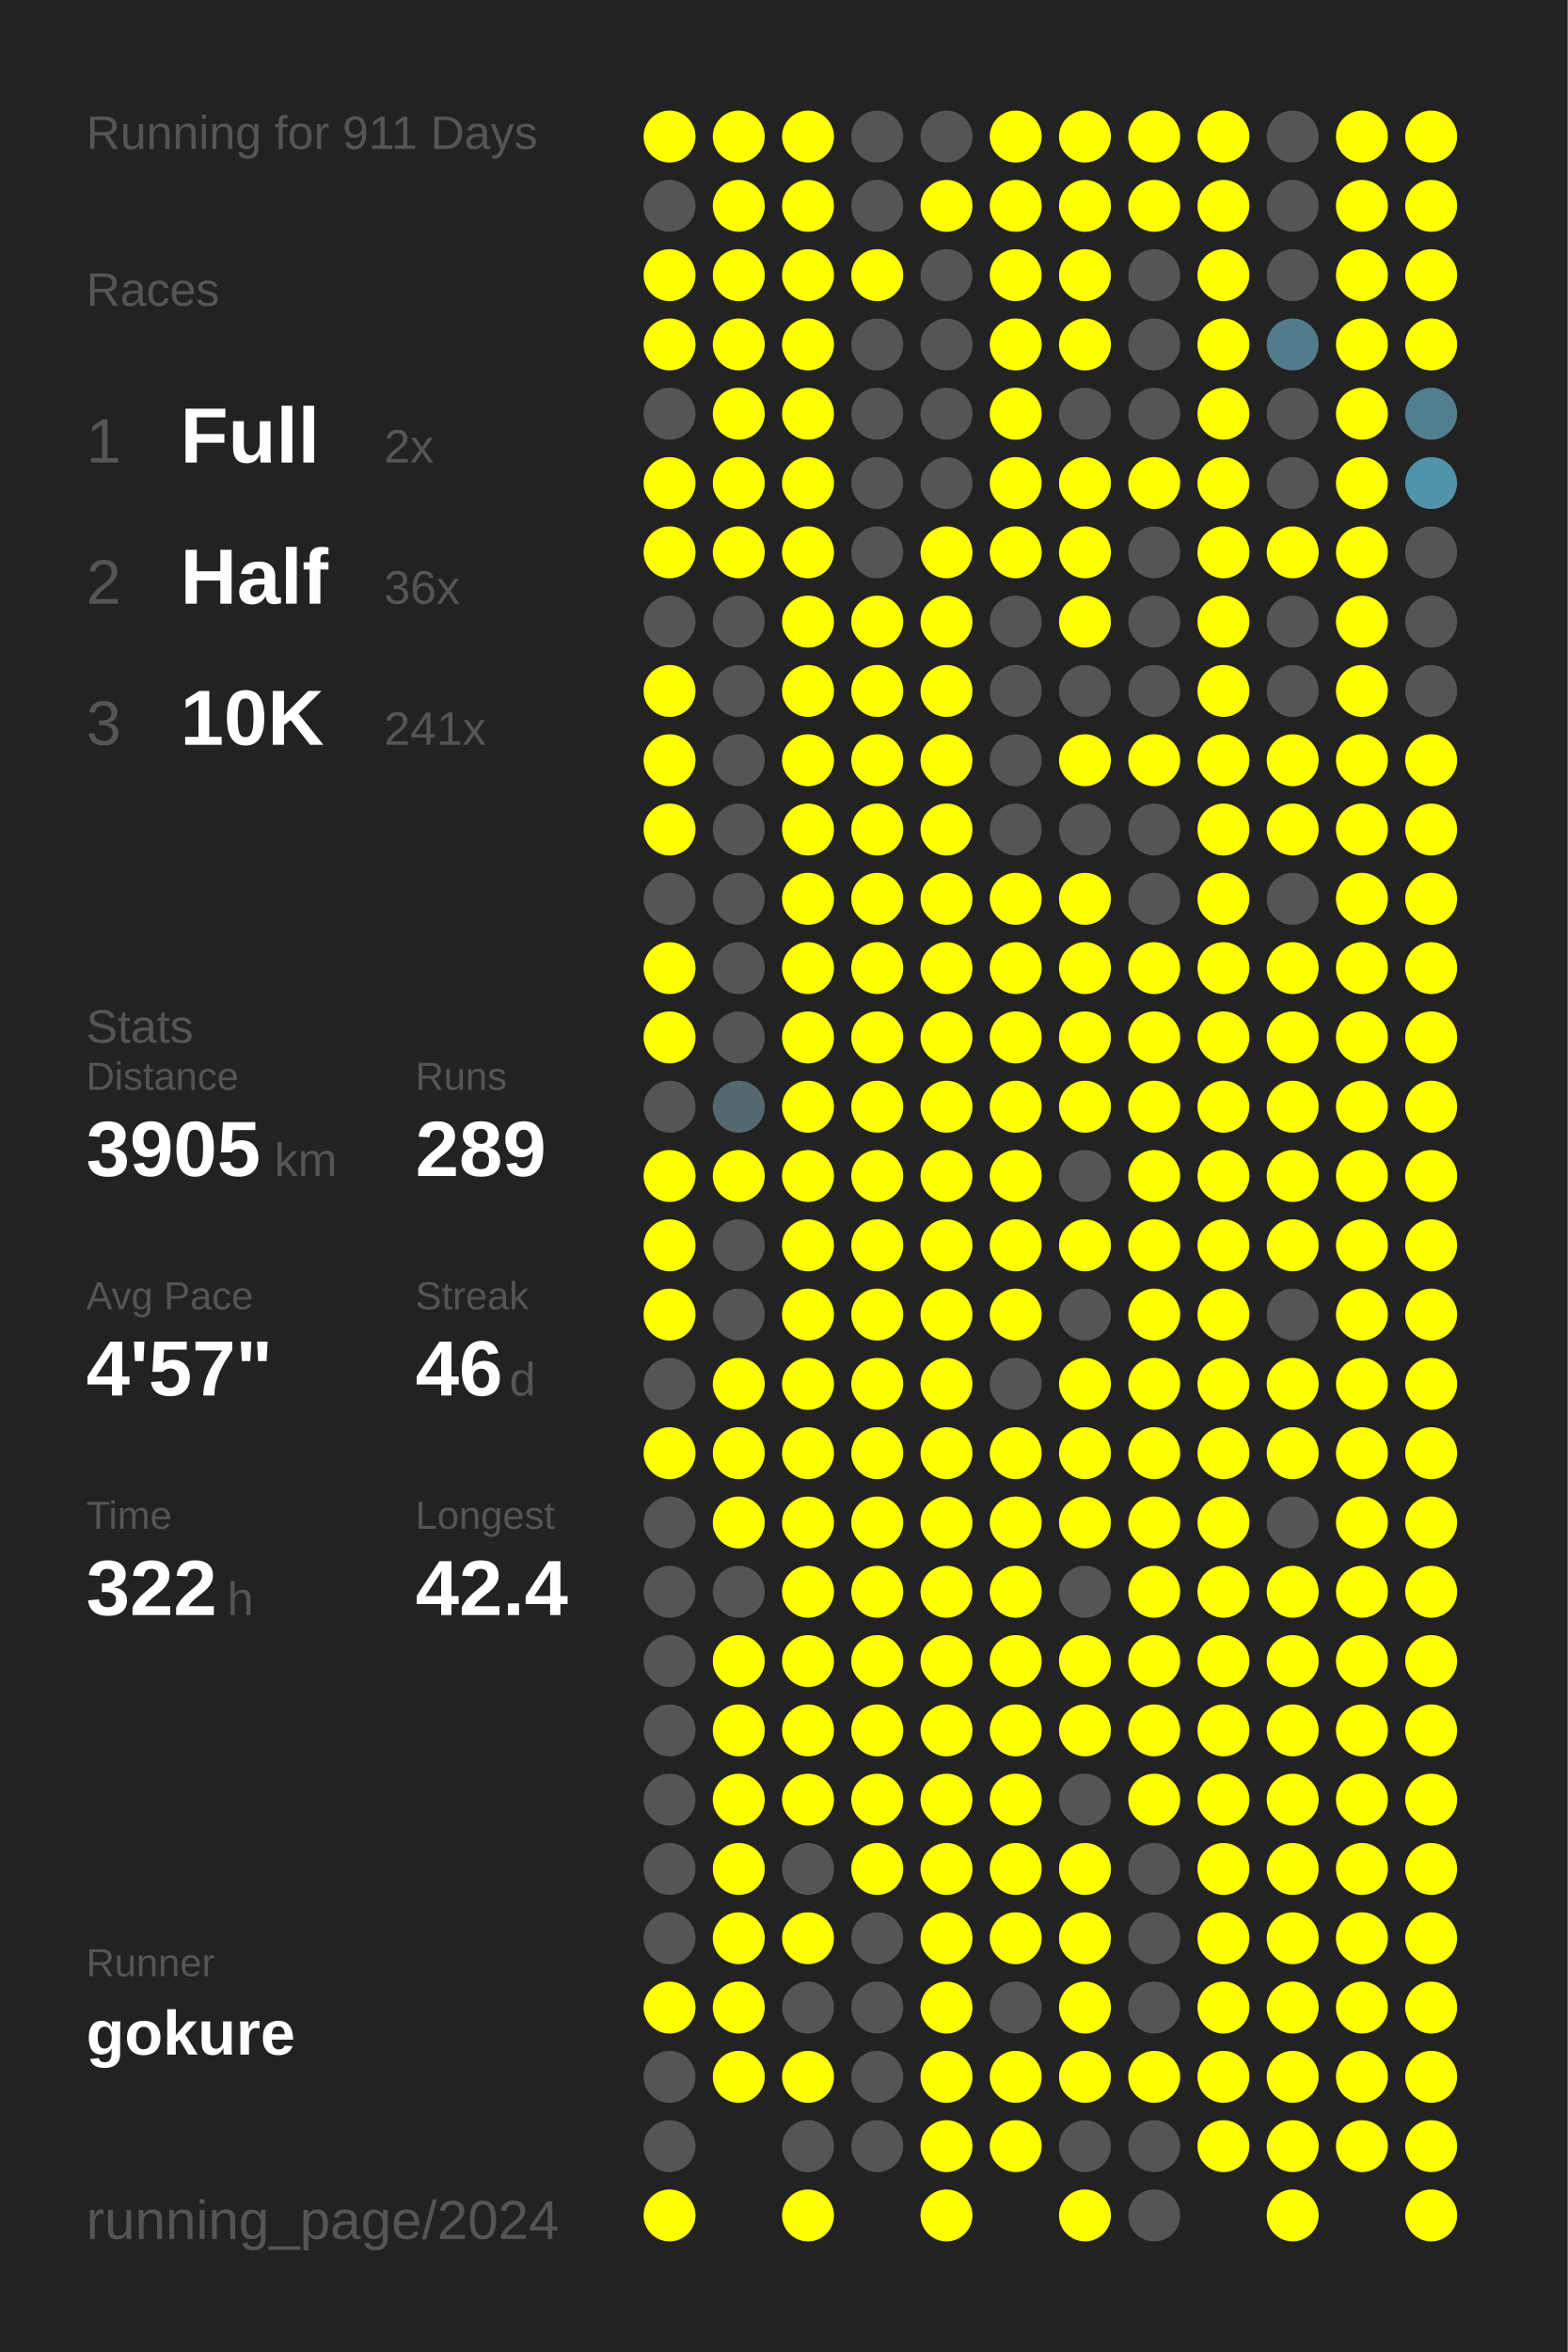
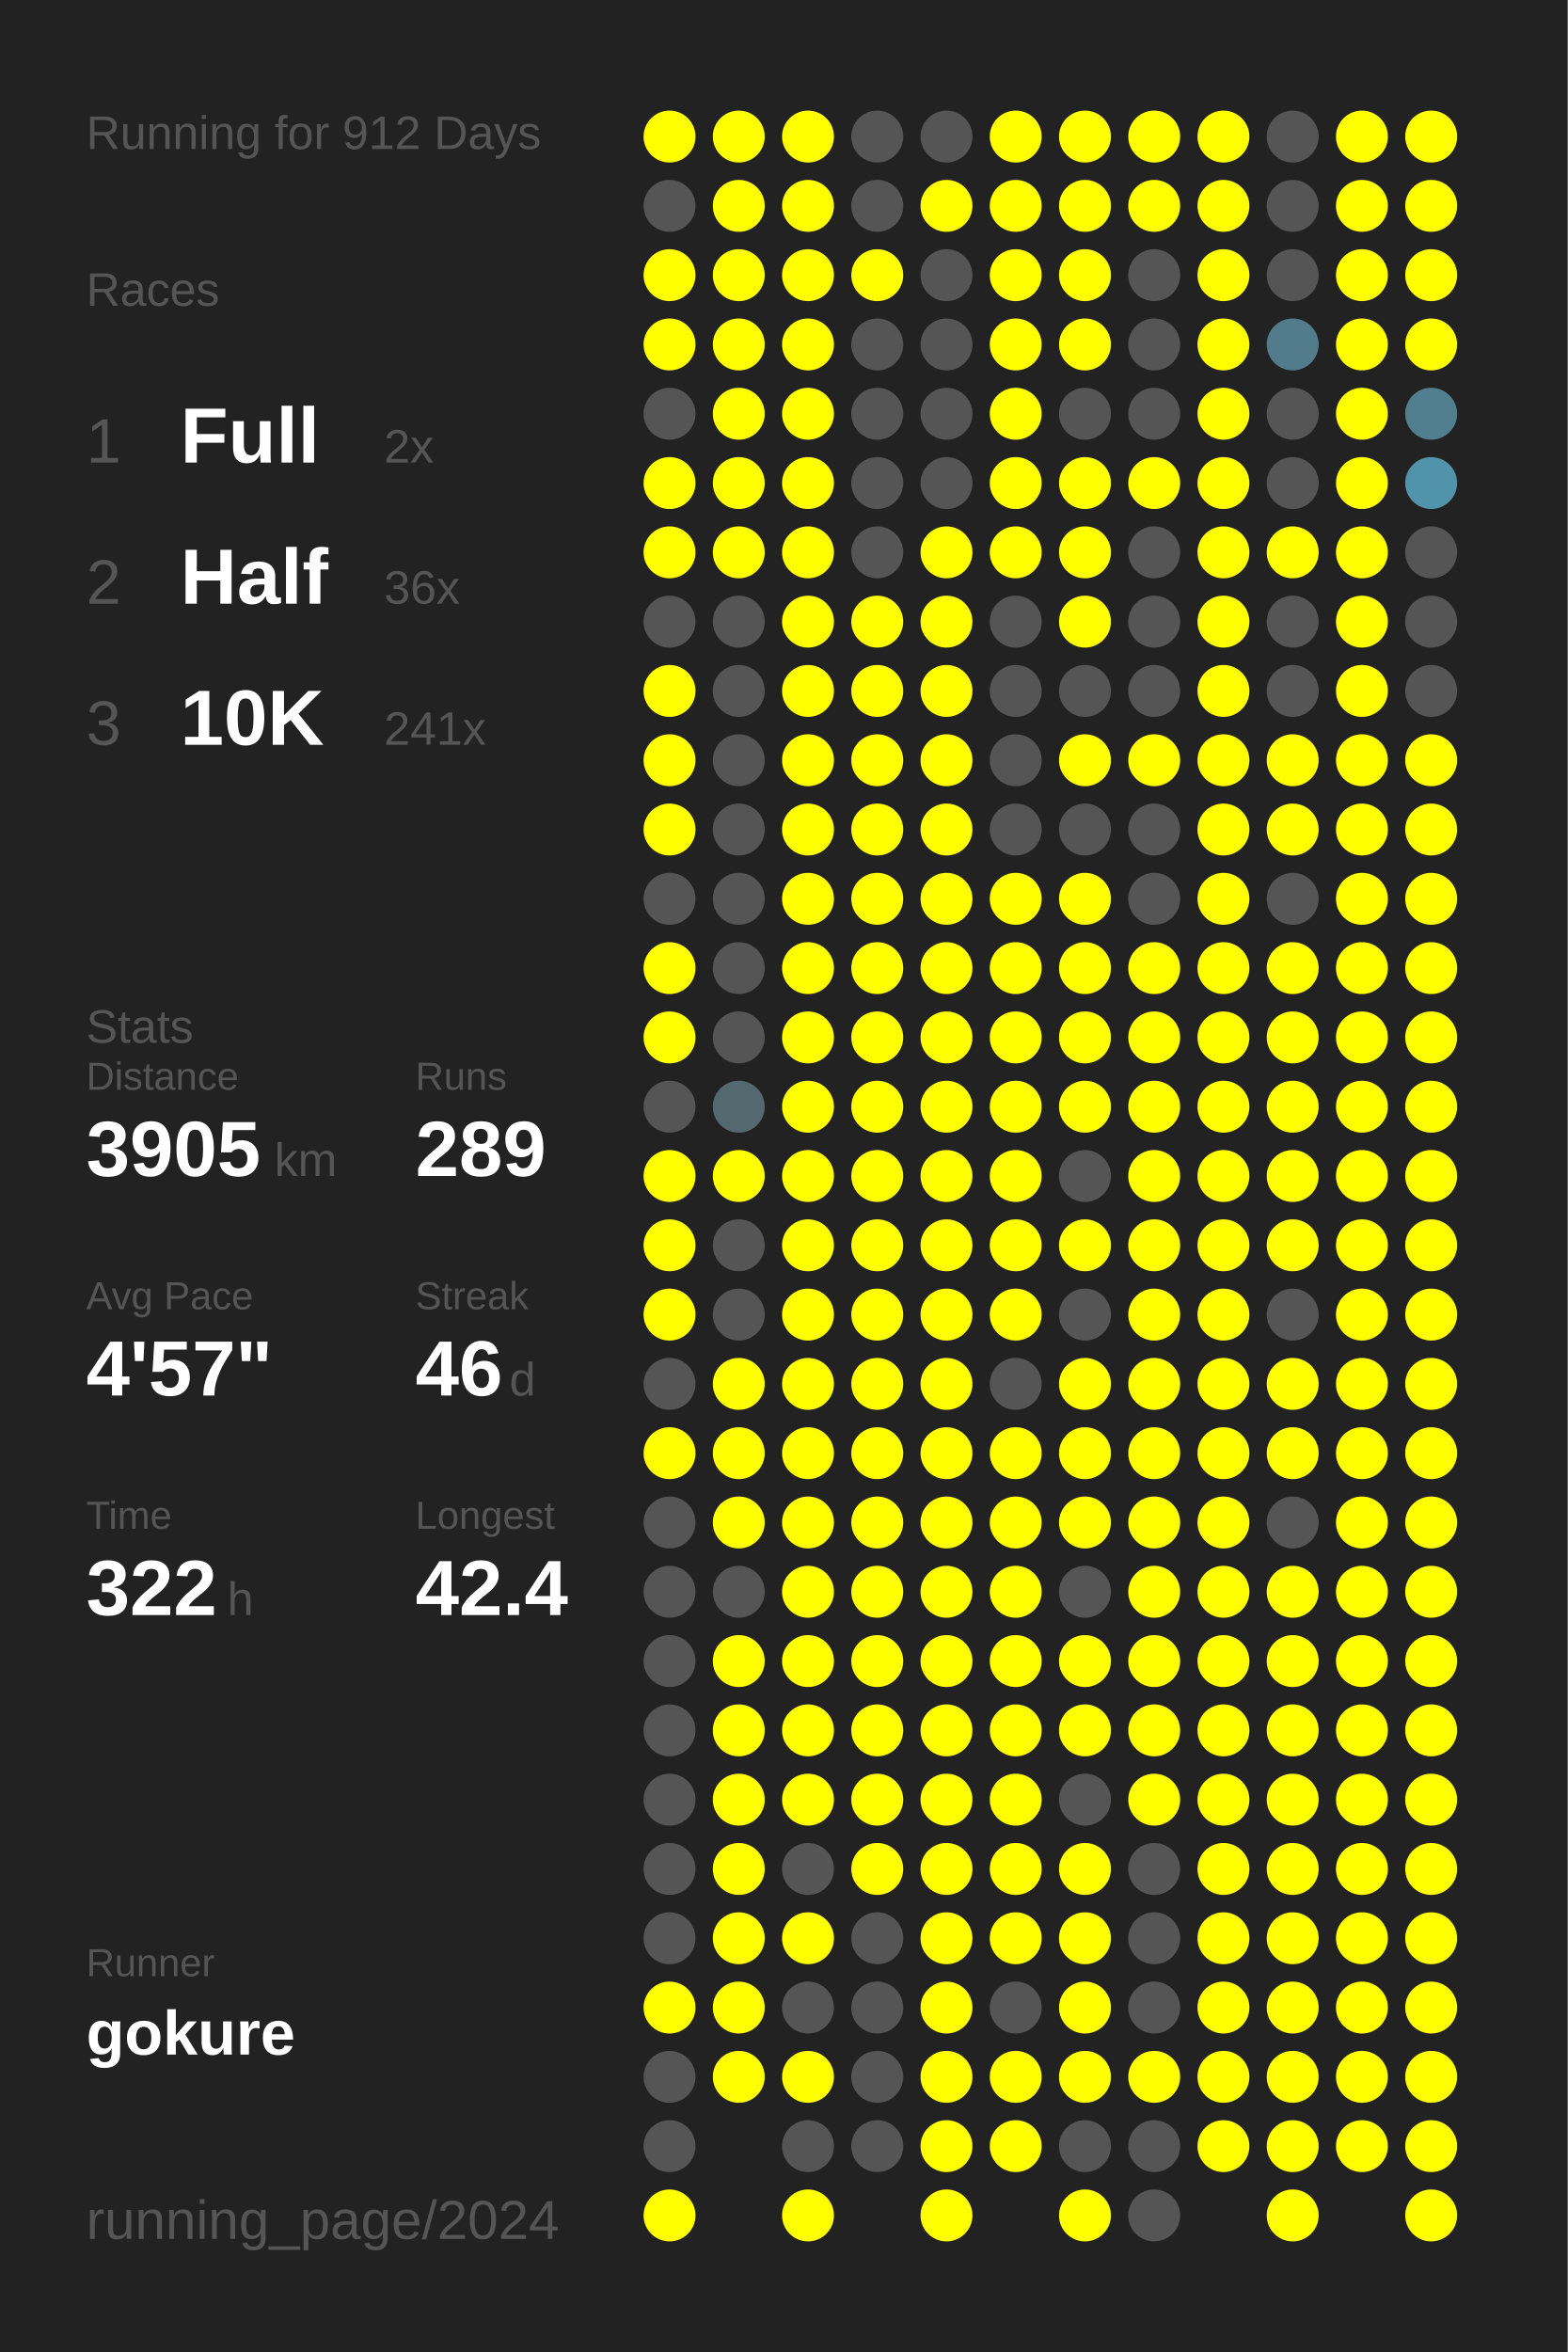
<svg xmlns="http://www.w3.org/2000/svg" baseProfile="full" height="300mm" version="1.1" viewBox="0,0,200,300" width="200mm">
  <defs />
  <rect fill="#222222" height="300" width="200" x="0" y="0" />
-   <text fill="#555555" style="font-size:6px; font-family:Arial;" x="11" y="19">Running for 911 Days</text>
+   <text fill="#555555" style="font-size:6px; font-family:Arial;" x="11" y="19">Running for 912 Days</text>
  <text fill="#555555" style="font-size:6px; font-family:Arial;" x="11" y="39">Races</text>
  <text fill="#555555" style="font-size:8px; font-family:Arial;" x="11" y="59">1</text>
  <text fill="#FFFFFF" style="font-size:10px; font-family:Arial; font-weight:bold;" x="23" y="59">Full</text>
  <text fill="#555555" style="font-size:6px; font-family:Arial;" x="49" y="59">2x</text>
  <text fill="#555555" style="font-size:8px; font-family:Arial;" x="11" y="77">2</text>
  <text fill="#FFFFFF" style="font-size:10px; font-family:Arial; font-weight:bold;" x="23" y="77">Half</text>
  <text fill="#555555" style="font-size:6px; font-family:Arial;" x="49" y="77">36x</text>
  <text fill="#555555" style="font-size:8px; font-family:Arial;" x="11" y="95">3</text>
  <text fill="#FFFFFF" style="font-size:10px; font-family:Arial; font-weight:bold;" x="23" y="95">10K</text>
  <text fill="#555555" style="font-size:6px; font-family:Arial;" x="49" y="95">241x</text>
  <text fill="#555555" style="font-size:6px; font-family:Arial;" x="11" y="133">Stats</text>
  <text fill="#555555" style="font-size:5px; font-family:Arial;" x="11" y="139">Distance</text>
  <text fill="#FFFFFF" style="font-size:10px; font-family:Arial; font-weight:bold;" x="11" y="150">3905</text>
  <text fill="#555555" style="font-size:6px; font-family:Arial;" x="35" y="150">km</text>
  <text fill="#555555" style="font-size:5px; font-family:Arial;" x="53" y="139">Runs</text>
  <text fill="#FFFFFF" style="font-size:10px; font-family:Arial; font-weight:bold;" x="53" y="150">289</text>
  <text fill="#555555" style="font-size:5px; font-family:Arial;" x="11" y="167">Avg Pace</text>
  <text fill="#FFFFFF" style="font-size:10px; font-family:Arial; font-weight:bold;" x="11" y="178">4'57"</text>
  <text fill="#555555" style="font-size:5px; font-family:Arial;" x="53" y="167">Streak</text>
  <text fill="#FFFFFF" style="font-size:10px; font-family:Arial; font-weight:bold;" x="53" y="178">46</text>
  <text fill="#555555" style="font-size:6px; font-family:Arial;" x="65" y="178">d</text>
  <text fill="#555555" style="font-size:5px; font-family:Arial;" x="11" y="195">Time</text>
  <text fill="#FFFFFF" style="font-size:10px; font-family:Arial; font-weight:bold;" x="11" y="206">322</text>
  <text fill="#555555" style="font-size:6px; font-family:Arial;" x="29" y="206">h</text>
  <text fill="#555555" style="font-size:5px; font-family:Arial;" x="53" y="195">Longest</text>
  <text fill="#FFFFFF" style="font-size:10px; font-family:Arial; font-weight:bold;" x="53" y="206">42.4</text>
  <text fill="#555555" style="font-size:5px; font-family:Arial;" x="11" y="252.065">Runner</text>
  <text fill="#FFFFFF" style="font-size:8px; font-family:Arial; font-weight:bold;" x="11" y="262.065">gokure</text>
  <text fill="#555555" style="font-size:7px; font-family:Arial;" x="11" y="285.581">running_page/2024</text>
  <circle cx="85.417" cy="17.419" fill="#FFFF00" r="3.312" />
  <circle cx="85.417" cy="26.258" fill="#555555" r="3.312" />
  <circle cx="85.417" cy="35.097" fill="#FFFF00" r="3.312" />
  <circle cx="85.417" cy="43.935" fill="#FFFF00" r="3.312" />
  <circle cx="85.417" cy="52.774" fill="#555555" r="3.312" />
  <circle cx="85.417" cy="61.613" fill="#FFFF00" r="3.312" />
  <circle cx="85.417" cy="70.452" fill="#FFFF00" r="3.312" />
  <circle cx="85.417" cy="79.29" fill="#555555" r="3.312" />
  <circle cx="85.417" cy="88.129" fill="#FFFF00" r="3.312" />
  <circle cx="85.417" cy="96.968" fill="#FFFF00" r="3.312" />
  <circle cx="85.417" cy="105.806" fill="#FFFF00" r="3.312" />
  <circle cx="85.417" cy="114.645" fill="#555555" r="3.312" />
  <circle cx="85.417" cy="123.484" fill="#FFFF00" r="3.312" />
  <circle cx="85.417" cy="132.323" fill="#FFFF00" r="3.312" />
  <circle cx="85.417" cy="141.161" fill="#555555" r="3.312" />
  <circle cx="85.417" cy="150" fill="#FFFF00" r="3.312" />
  <circle cx="85.417" cy="158.839" fill="#FFFF00" r="3.312" />
  <circle cx="85.417" cy="167.677" fill="#FFFF00" r="3.312" />
  <circle cx="85.417" cy="176.516" fill="#555555" r="3.312" />
  <circle cx="85.417" cy="185.355" fill="#FFFF00" r="3.312" />
  <circle cx="85.417" cy="194.194" fill="#555555" r="3.312" />
  <circle cx="85.417" cy="203.032" fill="#555555" r="3.312" />
  <circle cx="85.417" cy="211.871" fill="#555555" r="3.312" />
  <circle cx="85.417" cy="220.71" fill="#555555" r="3.312" />
  <circle cx="85.417" cy="229.548" fill="#555555" r="3.312" />
  <circle cx="85.417" cy="238.387" fill="#555555" r="3.312" />
  <circle cx="85.417" cy="247.226" fill="#555555" r="3.312" />
  <circle cx="85.417" cy="256.065" fill="#FFFF00" r="3.312" />
  <circle cx="85.417" cy="264.903" fill="#555555" r="3.312" />
  <circle cx="85.417" cy="273.742" fill="#555555" r="3.312" />
  <circle cx="85.417" cy="282.581" fill="#FFFF00" r="3.312" />
  <circle cx="94.25" cy="17.419" fill="#FFFF00" r="3.312" />
  <circle cx="94.25" cy="26.258" fill="#FFFF00" r="3.312" />
  <circle cx="94.25" cy="35.097" fill="#FFFF00" r="3.312" />
  <circle cx="94.25" cy="43.935" fill="#FFFF00" r="3.312" />
  <circle cx="94.25" cy="52.774" fill="#FFFF00" r="3.312" />
  <circle cx="94.25" cy="61.613" fill="#FFFF00" r="3.312" />
  <circle cx="94.25" cy="70.452" fill="#FFFF00" r="3.312" />
  <circle cx="94.25" cy="79.29" fill="#555555" r="3.312" />
  <circle cx="94.25" cy="88.129" fill="#555555" r="3.312" />
  <circle cx="94.25" cy="96.968" fill="#555555" r="3.312" />
  <circle cx="94.25" cy="105.806" fill="#555555" r="3.312" />
  <circle cx="94.25" cy="114.645" fill="#555555" r="3.312" />
  <circle cx="94.25" cy="123.484" fill="#555555" r="3.312" />
  <circle cx="94.25" cy="132.323" fill="#555555" r="3.312" />
  <circle cx="94.25" cy="141.161" fill="#53686f" r="3.312" />
  <circle cx="94.25" cy="150" fill="#FFFF00" r="3.312" />
  <circle cx="94.25" cy="158.839" fill="#555555" r="3.312" />
  <circle cx="94.25" cy="167.677" fill="#555555" r="3.312" />
  <circle cx="94.25" cy="176.516" fill="#FFFF00" r="3.312" />
  <circle cx="94.25" cy="185.355" fill="#FFFF00" r="3.312" />
  <circle cx="94.25" cy="194.194" fill="#FFFF00" r="3.312" />
  <circle cx="94.25" cy="203.032" fill="#555555" r="3.312" />
  <circle cx="94.25" cy="211.871" fill="#FFFF00" r="3.312" />
  <circle cx="94.25" cy="220.71" fill="#FFFF00" r="3.312" />
  <circle cx="94.25" cy="229.548" fill="#FFFF00" r="3.312" />
  <circle cx="94.25" cy="238.387" fill="#FFFF00" r="3.312" />
  <circle cx="94.25" cy="247.226" fill="#FFFF00" r="3.312" />
  <circle cx="94.25" cy="256.065" fill="#FFFF00" r="3.312" />
  <circle cx="94.25" cy="264.903" fill="#FFFF00" r="3.312" />
  <circle cx="103.083" cy="17.419" fill="#FFFF00" r="3.312" />
  <circle cx="103.083" cy="26.258" fill="#FFFF00" r="3.312" />
  <circle cx="103.083" cy="35.097" fill="#FFFF00" r="3.312" />
  <circle cx="103.083" cy="43.935" fill="#FFFF00" r="3.312" />
  <circle cx="103.083" cy="52.774" fill="#FFFF00" r="3.312" />
  <circle cx="103.083" cy="61.613" fill="#FFFF00" r="3.312" />
  <circle cx="103.083" cy="70.452" fill="#FFFF00" r="3.312" />
  <circle cx="103.083" cy="79.29" fill="#FFFF00" r="3.312" />
  <circle cx="103.083" cy="88.129" fill="#FFFF00" r="3.312" />
  <circle cx="103.083" cy="96.968" fill="#FFFF00" r="3.312" />
  <circle cx="103.083" cy="105.806" fill="#FFFF00" r="3.312" />
  <circle cx="103.083" cy="114.645" fill="#FFFF00" r="3.312" />
  <circle cx="103.083" cy="123.484" fill="#FFFF00" r="3.312" />
  <circle cx="103.083" cy="132.323" fill="#FFFF00" r="3.312" />
  <circle cx="103.083" cy="141.161" fill="#FFFF00" r="3.312" />
  <circle cx="103.083" cy="150" fill="#FFFF00" r="3.312" />
  <circle cx="103.083" cy="158.839" fill="#FFFF00" r="3.312" />
  <circle cx="103.083" cy="167.677" fill="#FFFF00" r="3.312" />
  <circle cx="103.083" cy="176.516" fill="#FFFF00" r="3.312" />
  <circle cx="103.083" cy="185.355" fill="#FFFF00" r="3.312" />
  <circle cx="103.083" cy="194.194" fill="#FFFF00" r="3.312" />
  <circle cx="103.083" cy="203.032" fill="#FFFF00" r="3.312" />
  <circle cx="103.083" cy="211.871" fill="#FFFF00" r="3.312" />
  <circle cx="103.083" cy="220.71" fill="#FFFF00" r="3.312" />
  <circle cx="103.083" cy="229.548" fill="#FFFF00" r="3.312" />
  <circle cx="103.083" cy="238.387" fill="#555555" r="3.312" />
  <circle cx="103.083" cy="247.226" fill="#FFFF00" r="3.312" />
  <circle cx="103.083" cy="256.065" fill="#555555" r="3.312" />
  <circle cx="103.083" cy="264.903" fill="#FFFF00" r="3.312" />
  <circle cx="103.083" cy="273.742" fill="#555555" r="3.312" />
  <circle cx="103.083" cy="282.581" fill="#FFFF00" r="3.312" />
  <circle cx="111.917" cy="17.419" fill="#555555" r="3.312" />
  <circle cx="111.917" cy="26.258" fill="#555555" r="3.312" />
  <circle cx="111.917" cy="35.097" fill="#FFFF00" r="3.312" />
  <circle cx="111.917" cy="43.935" fill="#555555" r="3.312" />
  <circle cx="111.917" cy="52.774" fill="#555555" r="3.312" />
  <circle cx="111.917" cy="61.613" fill="#555555" r="3.312" />
  <circle cx="111.917" cy="70.452" fill="#555555" r="3.312" />
  <circle cx="111.917" cy="79.29" fill="#FFFF00" r="3.312" />
  <circle cx="111.917" cy="88.129" fill="#FFFF00" r="3.312" />
  <circle cx="111.917" cy="96.968" fill="#FFFF00" r="3.312" />
  <circle cx="111.917" cy="105.806" fill="#FFFF00" r="3.312" />
  <circle cx="111.917" cy="114.645" fill="#FFFF00" r="3.312" />
  <circle cx="111.917" cy="123.484" fill="#FFFF00" r="3.312" />
  <circle cx="111.917" cy="132.323" fill="#FFFF00" r="3.312" />
  <circle cx="111.917" cy="141.161" fill="#FFFF00" r="3.312" />
  <circle cx="111.917" cy="150" fill="#FFFF00" r="3.312" />
  <circle cx="111.917" cy="158.839" fill="#FFFF00" r="3.312" />
  <circle cx="111.917" cy="167.677" fill="#FFFF00" r="3.312" />
  <circle cx="111.917" cy="176.516" fill="#FFFF00" r="3.312" />
  <circle cx="111.917" cy="185.355" fill="#FFFF00" r="3.312" />
  <circle cx="111.917" cy="194.194" fill="#FFFF00" r="3.312" />
  <circle cx="111.917" cy="203.032" fill="#FFFF00" r="3.312" />
  <circle cx="111.917" cy="211.871" fill="#FFFF00" r="3.312" />
  <circle cx="111.917" cy="220.71" fill="#FFFF00" r="3.312" />
  <circle cx="111.917" cy="229.548" fill="#FFFF00" r="3.312" />
  <circle cx="111.917" cy="238.387" fill="#FFFF00" r="3.312" />
  <circle cx="111.917" cy="247.226" fill="#555555" r="3.312" />
  <circle cx="111.917" cy="256.065" fill="#555555" r="3.312" />
  <circle cx="111.917" cy="264.903" fill="#555555" r="3.312" />
  <circle cx="111.917" cy="273.742" fill="#555555" r="3.312" />
  <circle cx="120.75" cy="17.419" fill="#555555" r="3.312" />
  <circle cx="120.75" cy="26.258" fill="#FFFF00" r="3.312" />
  <circle cx="120.75" cy="35.097" fill="#555555" r="3.312" />
  <circle cx="120.75" cy="43.935" fill="#555555" r="3.312" />
  <circle cx="120.75" cy="52.774" fill="#555555" r="3.312" />
  <circle cx="120.75" cy="61.613" fill="#555555" r="3.312" />
  <circle cx="120.75" cy="70.452" fill="#FFFF00" r="3.312" />
  <circle cx="120.75" cy="79.29" fill="#FFFF00" r="3.312" />
  <circle cx="120.75" cy="88.129" fill="#FFFF00" r="3.312" />
  <circle cx="120.75" cy="96.968" fill="#FFFF00" r="3.312" />
  <circle cx="120.75" cy="105.806" fill="#FFFF00" r="3.312" />
  <circle cx="120.75" cy="114.645" fill="#FFFF00" r="3.312" />
  <circle cx="120.75" cy="123.484" fill="#FFFF00" r="3.312" />
  <circle cx="120.75" cy="132.323" fill="#FFFF00" r="3.312" />
  <circle cx="120.75" cy="141.161" fill="#FFFF00" r="3.312" />
  <circle cx="120.75" cy="150" fill="#FFFF00" r="3.312" />
  <circle cx="120.75" cy="158.839" fill="#FFFF00" r="3.312" />
  <circle cx="120.75" cy="167.677" fill="#FFFF00" r="3.312" />
  <circle cx="120.75" cy="176.516" fill="#FFFF00" r="3.312" />
  <circle cx="120.75" cy="185.355" fill="#FFFF00" r="3.312" />
  <circle cx="120.75" cy="194.194" fill="#FFFF00" r="3.312" />
  <circle cx="120.75" cy="203.032" fill="#FFFF00" r="3.312" />
  <circle cx="120.75" cy="211.871" fill="#FFFF00" r="3.312" />
  <circle cx="120.75" cy="220.71" fill="#FFFF00" r="3.312" />
  <circle cx="120.75" cy="229.548" fill="#FFFF00" r="3.312" />
  <circle cx="120.75" cy="238.387" fill="#FFFF00" r="3.312" />
  <circle cx="120.75" cy="247.226" fill="#FFFF00" r="3.312" />
  <circle cx="120.75" cy="256.065" fill="#FFFF00" r="3.312" />
  <circle cx="120.75" cy="264.903" fill="#FFFF00" r="3.312" />
  <circle cx="120.75" cy="273.742" fill="#FFFF00" r="3.312" />
  <circle cx="120.75" cy="282.581" fill="#FFFF00" r="3.312" />
  <circle cx="129.583" cy="17.419" fill="#FFFF00" r="3.312" />
  <circle cx="129.583" cy="26.258" fill="#FFFF00" r="3.312" />
  <circle cx="129.583" cy="35.097" fill="#FFFF00" r="3.312" />
  <circle cx="129.583" cy="43.935" fill="#FFFF00" r="3.312" />
  <circle cx="129.583" cy="52.774" fill="#FFFF00" r="3.312" />
  <circle cx="129.583" cy="61.613" fill="#FFFF00" r="3.312" />
  <circle cx="129.583" cy="70.452" fill="#FFFF00" r="3.312" />
  <circle cx="129.583" cy="79.29" fill="#555555" r="3.312" />
  <circle cx="129.583" cy="88.129" fill="#555555" r="3.312" />
  <circle cx="129.583" cy="96.968" fill="#555555" r="3.312" />
  <circle cx="129.583" cy="105.806" fill="#555555" r="3.312" />
  <circle cx="129.583" cy="114.645" fill="#FFFF00" r="3.312" />
  <circle cx="129.583" cy="123.484" fill="#FFFF00" r="3.312" />
  <circle cx="129.583" cy="132.323" fill="#FFFF00" r="3.312" />
  <circle cx="129.583" cy="141.161" fill="#FFFF00" r="3.312" />
  <circle cx="129.583" cy="150" fill="#FFFF00" r="3.312" />
  <circle cx="129.583" cy="158.839" fill="#FFFF00" r="3.312" />
  <circle cx="129.583" cy="167.677" fill="#FFFF00" r="3.312" />
  <circle cx="129.583" cy="176.516" fill="#555555" r="3.312" />
  <circle cx="129.583" cy="185.355" fill="#FFFF00" r="3.312" />
  <circle cx="129.583" cy="194.194" fill="#FFFF00" r="3.312" />
  <circle cx="129.583" cy="203.032" fill="#FFFF00" r="3.312" />
  <circle cx="129.583" cy="211.871" fill="#FFFF00" r="3.312" />
  <circle cx="129.583" cy="220.71" fill="#FFFF00" r="3.312" />
  <circle cx="129.583" cy="229.548" fill="#FFFF00" r="3.312" />
  <circle cx="129.583" cy="238.387" fill="#FFFF00" r="3.312" />
  <circle cx="129.583" cy="247.226" fill="#FFFF00" r="3.312" />
  <circle cx="129.583" cy="256.065" fill="#555555" r="3.312" />
  <circle cx="129.583" cy="264.903" fill="#FFFF00" r="3.312" />
  <circle cx="129.583" cy="273.742" fill="#FFFF00" r="3.312" />
  <circle cx="138.417" cy="17.419" fill="#FFFF00" r="3.312" />
  <circle cx="138.417" cy="26.258" fill="#FFFF00" r="3.312" />
  <circle cx="138.417" cy="35.097" fill="#FFFF00" r="3.312" />
  <circle cx="138.417" cy="43.935" fill="#FFFF00" r="3.312" />
  <circle cx="138.417" cy="52.774" fill="#555555" r="3.312" />
  <circle cx="138.417" cy="61.613" fill="#FFFF00" r="3.312" />
  <circle cx="138.417" cy="70.452" fill="#FFFF00" r="3.312" />
  <circle cx="138.417" cy="79.29" fill="#FFFF00" r="3.312" />
  <circle cx="138.417" cy="88.129" fill="#555555" r="3.312" />
  <circle cx="138.417" cy="96.968" fill="#FFFF00" r="3.312" />
  <circle cx="138.417" cy="105.806" fill="#555555" r="3.312" />
  <circle cx="138.417" cy="114.645" fill="#FFFF00" r="3.312" />
  <circle cx="138.417" cy="123.484" fill="#FFFF00" r="3.312" />
  <circle cx="138.417" cy="132.323" fill="#FFFF00" r="3.312" />
  <circle cx="138.417" cy="141.161" fill="#FFFF00" r="3.312" />
  <circle cx="138.417" cy="150" fill="#555555" r="3.312" />
  <circle cx="138.417" cy="158.839" fill="#FFFF00" r="3.312" />
  <circle cx="138.417" cy="167.677" fill="#555555" r="3.312" />
  <circle cx="138.417" cy="176.516" fill="#FFFF00" r="3.312" />
  <circle cx="138.417" cy="185.355" fill="#FFFF00" r="3.312" />
  <circle cx="138.417" cy="194.194" fill="#FFFF00" r="3.312" />
  <circle cx="138.417" cy="203.032" fill="#555555" r="3.312" />
  <circle cx="138.417" cy="211.871" fill="#FFFF00" r="3.312" />
  <circle cx="138.417" cy="220.71" fill="#FFFF00" r="3.312" />
  <circle cx="138.417" cy="229.548" fill="#555555" r="3.312" />
  <circle cx="138.417" cy="238.387" fill="#FFFF00" r="3.312" />
  <circle cx="138.417" cy="247.226" fill="#FFFF00" r="3.312" />
  <circle cx="138.417" cy="256.065" fill="#FFFF00" r="3.312" />
  <circle cx="138.417" cy="264.903" fill="#FFFF00" r="3.312" />
  <circle cx="138.417" cy="273.742" fill="#555555" r="3.312" />
  <circle cx="138.417" cy="282.581" fill="#FFFF00" r="3.312" />
  <circle cx="147.25" cy="17.419" fill="#FFFF00" r="3.312" />
  <circle cx="147.25" cy="26.258" fill="#FFFF00" r="3.312" />
  <circle cx="147.25" cy="35.097" fill="#555555" r="3.312" />
  <circle cx="147.25" cy="43.935" fill="#555555" r="3.312" />
  <circle cx="147.25" cy="52.774" fill="#555555" r="3.312" />
  <circle cx="147.25" cy="61.613" fill="#FFFF00" r="3.312" />
  <circle cx="147.25" cy="70.452" fill="#555555" r="3.312" />
  <circle cx="147.25" cy="79.29" fill="#555555" r="3.312" />
  <circle cx="147.25" cy="88.129" fill="#555555" r="3.312" />
  <circle cx="147.25" cy="96.968" fill="#FFFF00" r="3.312" />
  <circle cx="147.25" cy="105.806" fill="#555555" r="3.312" />
  <circle cx="147.25" cy="114.645" fill="#555555" r="3.312" />
  <circle cx="147.25" cy="123.484" fill="#FFFF00" r="3.312" />
  <circle cx="147.25" cy="132.323" fill="#FFFF00" r="3.312" />
  <circle cx="147.25" cy="141.161" fill="#FFFF00" r="3.312" />
  <circle cx="147.25" cy="150" fill="#FFFF00" r="3.312" />
  <circle cx="147.25" cy="158.839" fill="#FFFF00" r="3.312" />
  <circle cx="147.25" cy="167.677" fill="#FFFF00" r="3.312" />
  <circle cx="147.25" cy="176.516" fill="#FFFF00" r="3.312" />
  <circle cx="147.25" cy="185.355" fill="#FFFF00" r="3.312" />
  <circle cx="147.25" cy="194.194" fill="#FFFF00" r="3.312" />
  <circle cx="147.25" cy="203.032" fill="#FFFF00" r="3.312" />
  <circle cx="147.25" cy="211.871" fill="#FFFF00" r="3.312" />
  <circle cx="147.25" cy="220.71" fill="#FFFF00" r="3.312" />
  <circle cx="147.25" cy="229.548" fill="#FFFF00" r="3.312" />
  <circle cx="147.25" cy="238.387" fill="#555555" r="3.312" />
  <circle cx="147.25" cy="247.226" fill="#555555" r="3.312" />
  <circle cx="147.25" cy="256.065" fill="#555555" r="3.312" />
  <circle cx="147.25" cy="264.903" fill="#FFFF00" r="3.312" />
  <circle cx="147.25" cy="273.742" fill="#555555" r="3.312" />
  <circle cx="147.25" cy="282.581" fill="#555555" r="3.312" />
  <circle cx="156.083" cy="17.419" fill="#FFFF00" r="3.312" />
  <circle cx="156.083" cy="26.258" fill="#FFFF00" r="3.312" />
  <circle cx="156.083" cy="35.097" fill="#FFFF00" r="3.312" />
  <circle cx="156.083" cy="43.935" fill="#FFFF00" r="3.312" />
  <circle cx="156.083" cy="52.774" fill="#FFFF00" r="3.312" />
  <circle cx="156.083" cy="61.613" fill="#FFFF00" r="3.312" />
  <circle cx="156.083" cy="70.452" fill="#FFFF00" r="3.312" />
  <circle cx="156.083" cy="79.29" fill="#FFFF00" r="3.312" />
  <circle cx="156.083" cy="88.129" fill="#FFFF00" r="3.312" />
  <circle cx="156.083" cy="96.968" fill="#FFFF00" r="3.312" />
  <circle cx="156.083" cy="105.806" fill="#FFFF00" r="3.312" />
  <circle cx="156.083" cy="114.645" fill="#FFFF00" r="3.312" />
  <circle cx="156.083" cy="123.484" fill="#FFFF00" r="3.312" />
  <circle cx="156.083" cy="132.323" fill="#FFFF00" r="3.312" />
  <circle cx="156.083" cy="141.161" fill="#FFFF00" r="3.312" />
  <circle cx="156.083" cy="150" fill="#FFFF00" r="3.312" />
  <circle cx="156.083" cy="158.839" fill="#FFFF00" r="3.312" />
  <circle cx="156.083" cy="167.677" fill="#FFFF00" r="3.312" />
  <circle cx="156.083" cy="176.516" fill="#FFFF00" r="3.312" />
  <circle cx="156.083" cy="185.355" fill="#FFFF00" r="3.312" />
  <circle cx="156.083" cy="194.194" fill="#FFFF00" r="3.312" />
  <circle cx="156.083" cy="203.032" fill="#FFFF00" r="3.312" />
  <circle cx="156.083" cy="211.871" fill="#FFFF00" r="3.312" />
  <circle cx="156.083" cy="220.71" fill="#FFFF00" r="3.312" />
  <circle cx="156.083" cy="229.548" fill="#FFFF00" r="3.312" />
  <circle cx="156.083" cy="238.387" fill="#FFFF00" r="3.312" />
  <circle cx="156.083" cy="247.226" fill="#FFFF00" r="3.312" />
  <circle cx="156.083" cy="256.065" fill="#FFFF00" r="3.312" />
  <circle cx="156.083" cy="264.903" fill="#FFFF00" r="3.312" />
  <circle cx="156.083" cy="273.742" fill="#FFFF00" r="3.312" />
  <circle cx="164.917" cy="17.419" fill="#555555" r="3.312" />
  <circle cx="164.917" cy="26.258" fill="#555555" r="3.312" />
  <circle cx="164.917" cy="35.097" fill="#555555" r="3.312" />
  <circle cx="164.917" cy="43.935" fill="#527c8b" r="3.312" />
  <circle cx="164.917" cy="52.774" fill="#555555" r="3.312" />
  <circle cx="164.917" cy="61.613" fill="#555555" r="3.312" />
  <circle cx="164.917" cy="70.452" fill="#FFFF00" r="3.312" />
  <circle cx="164.917" cy="79.29" fill="#555555" r="3.312" />
  <circle cx="164.917" cy="88.129" fill="#555555" r="3.312" />
  <circle cx="164.917" cy="96.968" fill="#FFFF00" r="3.312" />
  <circle cx="164.917" cy="105.806" fill="#FFFF00" r="3.312" />
  <circle cx="164.917" cy="114.645" fill="#555555" r="3.312" />
  <circle cx="164.917" cy="123.484" fill="#FFFF00" r="3.312" />
  <circle cx="164.917" cy="132.323" fill="#FFFF00" r="3.312" />
  <circle cx="164.917" cy="141.161" fill="#FFFF00" r="3.312" />
  <circle cx="164.917" cy="150" fill="#FFFF00" r="3.312" />
  <circle cx="164.917" cy="158.839" fill="#FFFF00" r="3.312" />
  <circle cx="164.917" cy="167.677" fill="#555555" r="3.312" />
  <circle cx="164.917" cy="176.516" fill="#FFFF00" r="3.312" />
  <circle cx="164.917" cy="185.355" fill="#FFFF00" r="3.312" />
  <circle cx="164.917" cy="194.194" fill="#555555" r="3.312" />
  <circle cx="164.917" cy="203.032" fill="#FFFF00" r="3.312" />
  <circle cx="164.917" cy="211.871" fill="#FFFF00" r="3.312" />
  <circle cx="164.917" cy="220.71" fill="#FFFF00" r="3.312" />
  <circle cx="164.917" cy="229.548" fill="#FFFF00" r="3.312" />
  <circle cx="164.917" cy="238.387" fill="#FFFF00" r="3.312" />
  <circle cx="164.917" cy="247.226" fill="#FFFF00" r="3.312" />
  <circle cx="164.917" cy="256.065" fill="#FFFF00" r="3.312" />
  <circle cx="164.917" cy="264.903" fill="#FFFF00" r="3.312" />
  <circle cx="164.917" cy="273.742" fill="#FFFF00" r="3.312" />
  <circle cx="164.917" cy="282.581" fill="#FFFF00" r="3.312" />
  <circle cx="173.75" cy="17.419" fill="#FFFF00" r="3.312" />
  <circle cx="173.75" cy="26.258" fill="#FFFF00" r="3.312" />
  <circle cx="173.75" cy="35.097" fill="#FFFF00" r="3.312" />
  <circle cx="173.75" cy="43.935" fill="#FFFF00" r="3.312" />
  <circle cx="173.75" cy="52.774" fill="#FFFF00" r="3.312" />
  <circle cx="173.75" cy="61.613" fill="#FFFF00" r="3.312" />
  <circle cx="173.75" cy="70.452" fill="#FFFF00" r="3.312" />
  <circle cx="173.75" cy="79.29" fill="#FFFF00" r="3.312" />
  <circle cx="173.75" cy="88.129" fill="#FFFF00" r="3.312" />
  <circle cx="173.75" cy="96.968" fill="#FFFF00" r="3.312" />
  <circle cx="173.75" cy="105.806" fill="#FFFF00" r="3.312" />
  <circle cx="173.75" cy="114.645" fill="#FFFF00" r="3.312" />
  <circle cx="173.75" cy="123.484" fill="#FFFF00" r="3.312" />
  <circle cx="173.75" cy="132.323" fill="#FFFF00" r="3.312" />
  <circle cx="173.75" cy="141.161" fill="#FFFF00" r="3.312" />
  <circle cx="173.75" cy="150" fill="#FFFF00" r="3.312" />
  <circle cx="173.75" cy="158.839" fill="#FFFF00" r="3.312" />
  <circle cx="173.75" cy="167.677" fill="#FFFF00" r="3.312" />
  <circle cx="173.75" cy="176.516" fill="#FFFF00" r="3.312" />
  <circle cx="173.75" cy="185.355" fill="#FFFF00" r="3.312" />
  <circle cx="173.75" cy="194.194" fill="#FFFF00" r="3.312" />
  <circle cx="173.75" cy="203.032" fill="#FFFF00" r="3.312" />
  <circle cx="173.75" cy="211.871" fill="#FFFF00" r="3.312" />
  <circle cx="173.75" cy="220.71" fill="#FFFF00" r="3.312" />
  <circle cx="173.75" cy="229.548" fill="#FFFF00" r="3.312" />
  <circle cx="173.75" cy="238.387" fill="#FFFF00" r="3.312" />
  <circle cx="173.75" cy="247.226" fill="#FFFF00" r="3.312" />
  <circle cx="173.75" cy="256.065" fill="#FFFF00" r="3.312" />
  <circle cx="173.75" cy="264.903" fill="#FFFF00" r="3.312" />
  <circle cx="173.75" cy="273.742" fill="#FFFF00" r="3.312" />
  <circle cx="182.583" cy="17.419" fill="#FFFF00" r="3.312" />
  <circle cx="182.583" cy="26.258" fill="#FFFF00" r="3.312" />
  <circle cx="182.583" cy="35.097" fill="#FFFF00" r="3.312" />
  <circle cx="182.583" cy="43.935" fill="#FFFF00" r="3.312" />
  <circle cx="182.583" cy="52.774" fill="#527f8f" r="3.312" />
  <circle cx="182.583" cy="61.613" fill="#5093aa" r="3.312" />
  <circle cx="182.583" cy="70.452" fill="#555555" r="3.312" />
  <circle cx="182.583" cy="79.29" fill="#555555" r="3.312" />
  <circle cx="182.583" cy="88.129" fill="#555555" r="3.312" />
  <circle cx="182.583" cy="96.968" fill="#FFFF00" r="3.312" />
  <circle cx="182.583" cy="105.806" fill="#FFFF00" r="3.312" />
  <circle cx="182.583" cy="114.645" fill="#FFFF00" r="3.312" />
  <circle cx="182.583" cy="123.484" fill="#FFFF00" r="3.312" />
  <circle cx="182.583" cy="132.323" fill="#FFFF00" r="3.312" />
  <circle cx="182.583" cy="141.161" fill="#FFFF00" r="3.312" />
  <circle cx="182.583" cy="150" fill="#FFFF00" r="3.312" />
  <circle cx="182.583" cy="158.839" fill="#FFFF00" r="3.312" />
  <circle cx="182.583" cy="167.677" fill="#FFFF00" r="3.312" />
  <circle cx="182.583" cy="176.516" fill="#FFFF00" r="3.312" />
  <circle cx="182.583" cy="185.355" fill="#FFFF00" r="3.312" />
  <circle cx="182.583" cy="194.194" fill="#FFFF00" r="3.312" />
  <circle cx="182.583" cy="203.032" fill="#FFFF00" r="3.312" />
  <circle cx="182.583" cy="211.871" fill="#FFFF00" r="3.312" />
  <circle cx="182.583" cy="220.71" fill="#FFFF00" r="3.312" />
  <circle cx="182.583" cy="229.548" fill="#FFFF00" r="3.312" />
  <circle cx="182.583" cy="238.387" fill="#FFFF00" r="3.312" />
  <circle cx="182.583" cy="247.226" fill="#FFFF00" r="3.312" />
  <circle cx="182.583" cy="256.065" fill="#FFFF00" r="3.312" />
  <circle cx="182.583" cy="264.903" fill="#FFFF00" r="3.312" />
  <circle cx="182.583" cy="273.742" fill="#FFFF00" r="3.312" />
  <circle cx="182.583" cy="282.581" fill="#FFFF00" r="3.312" />
</svg>
